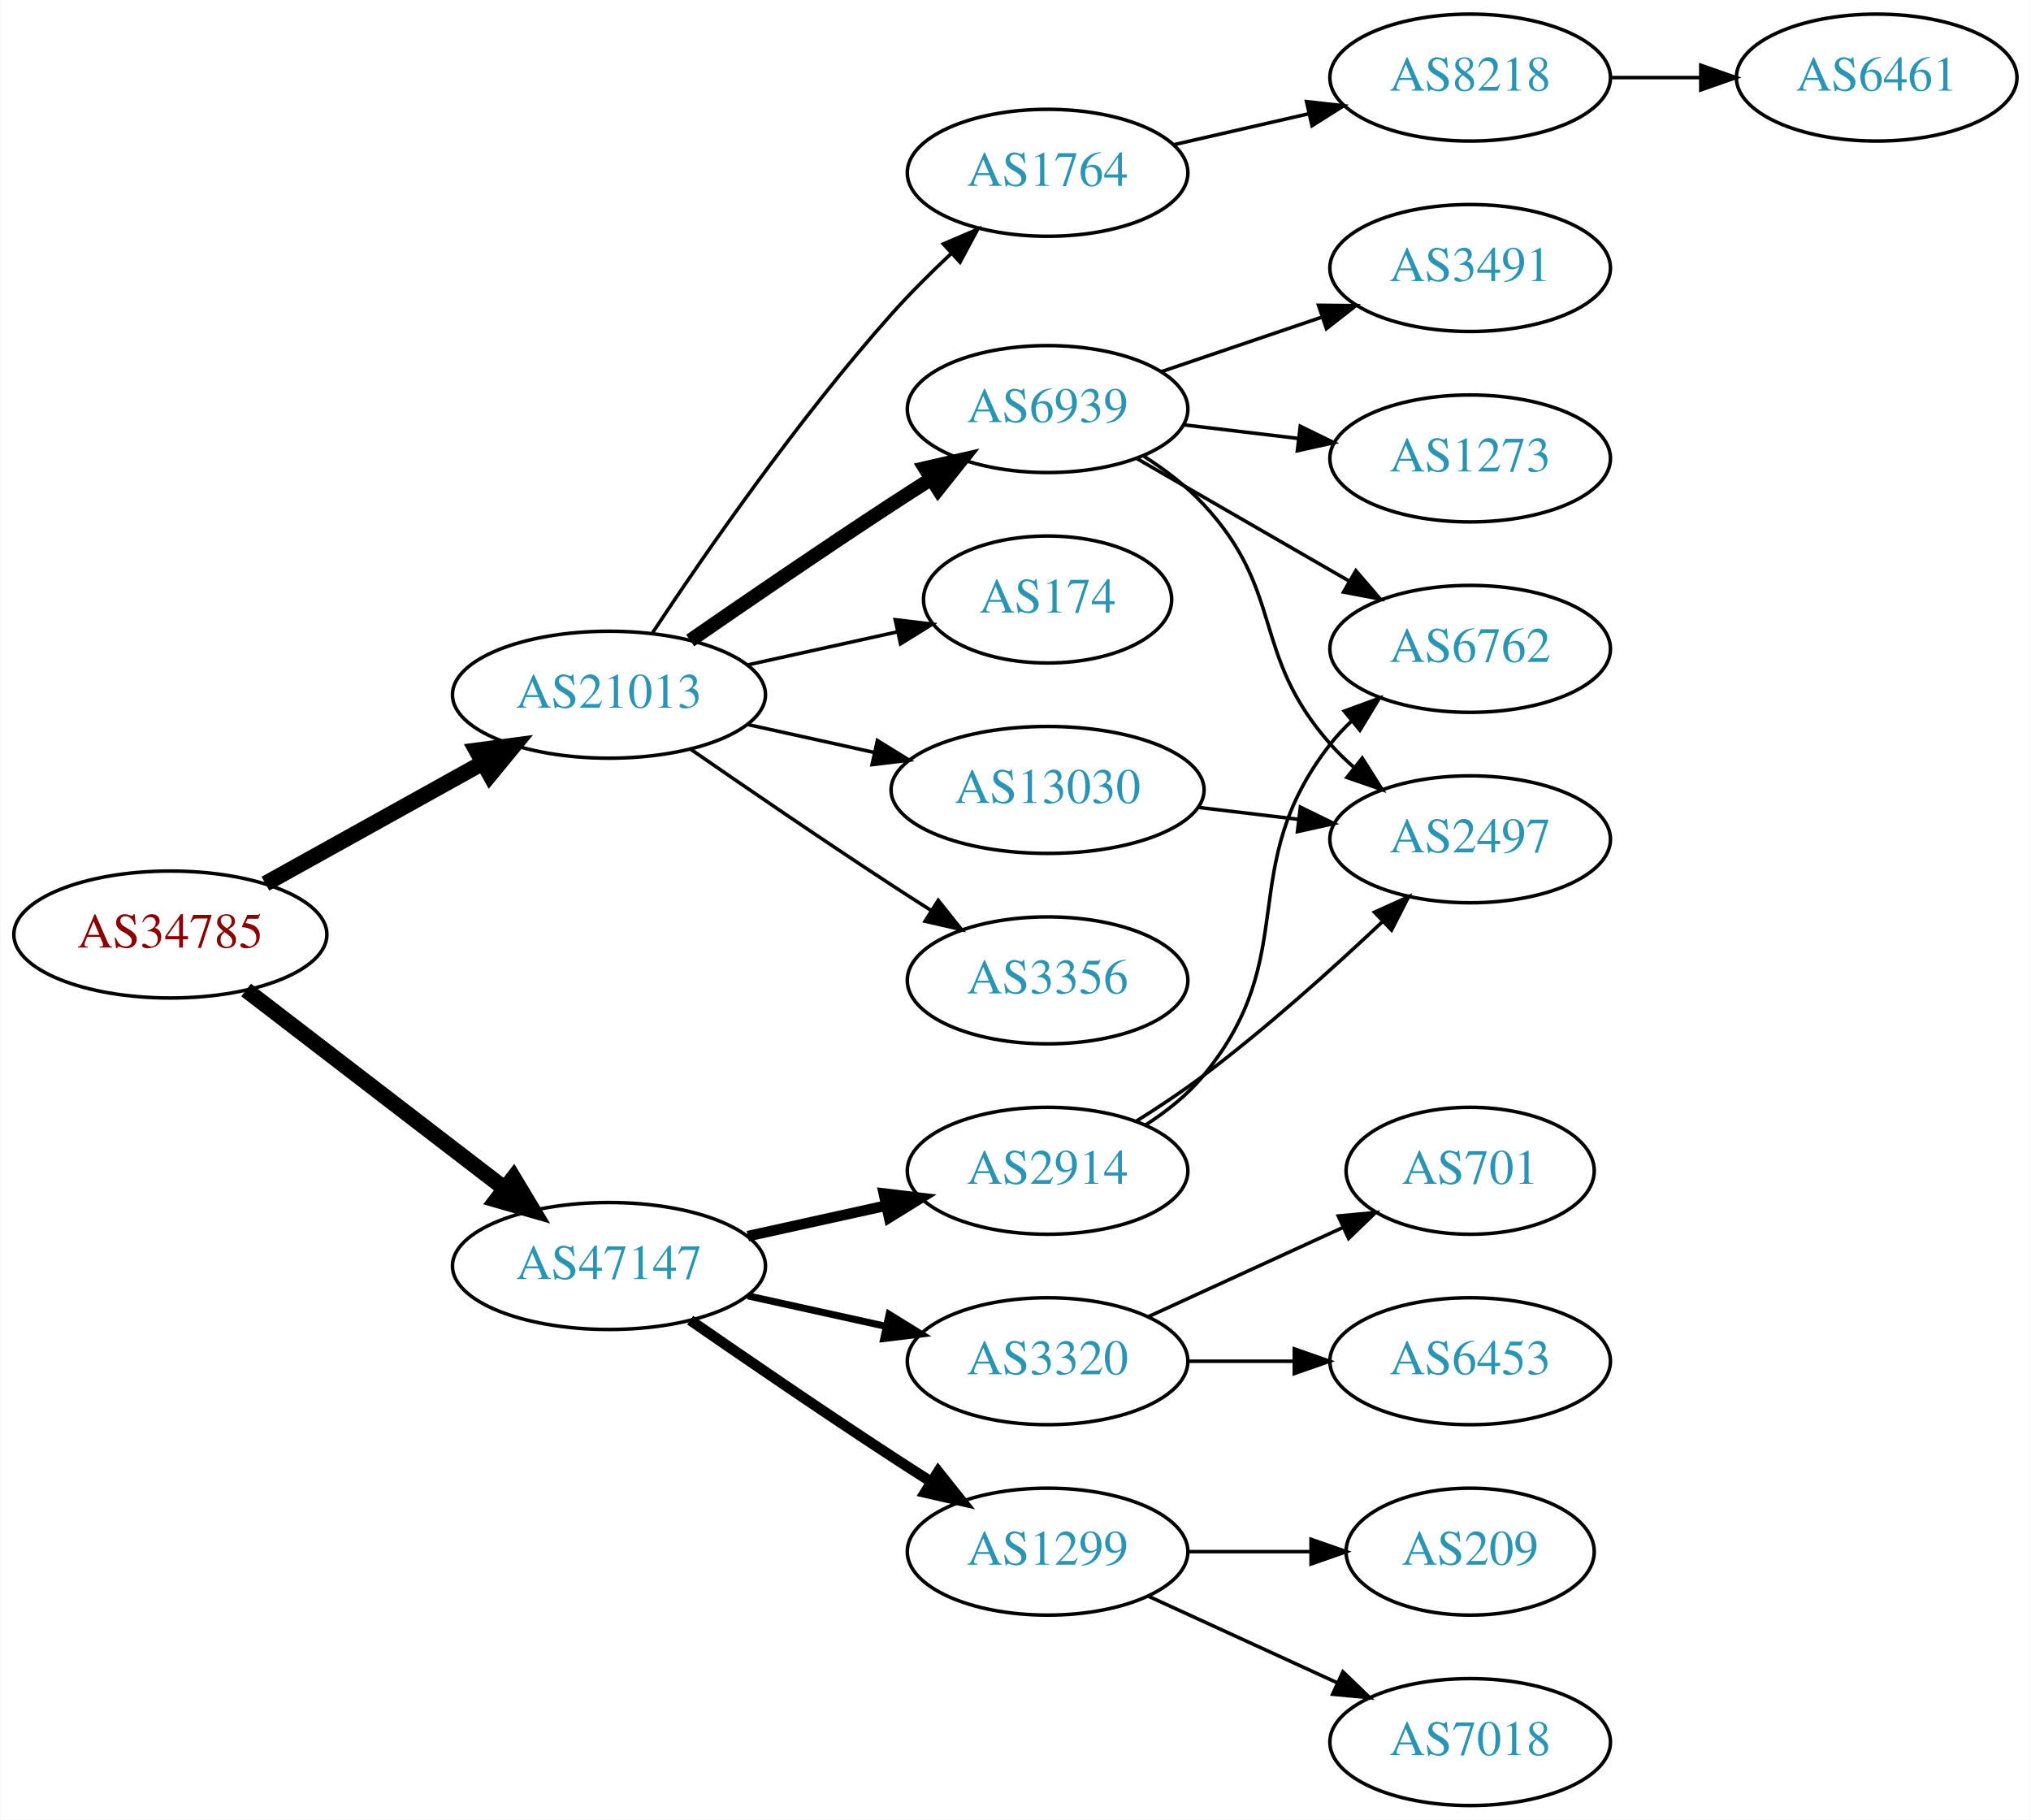
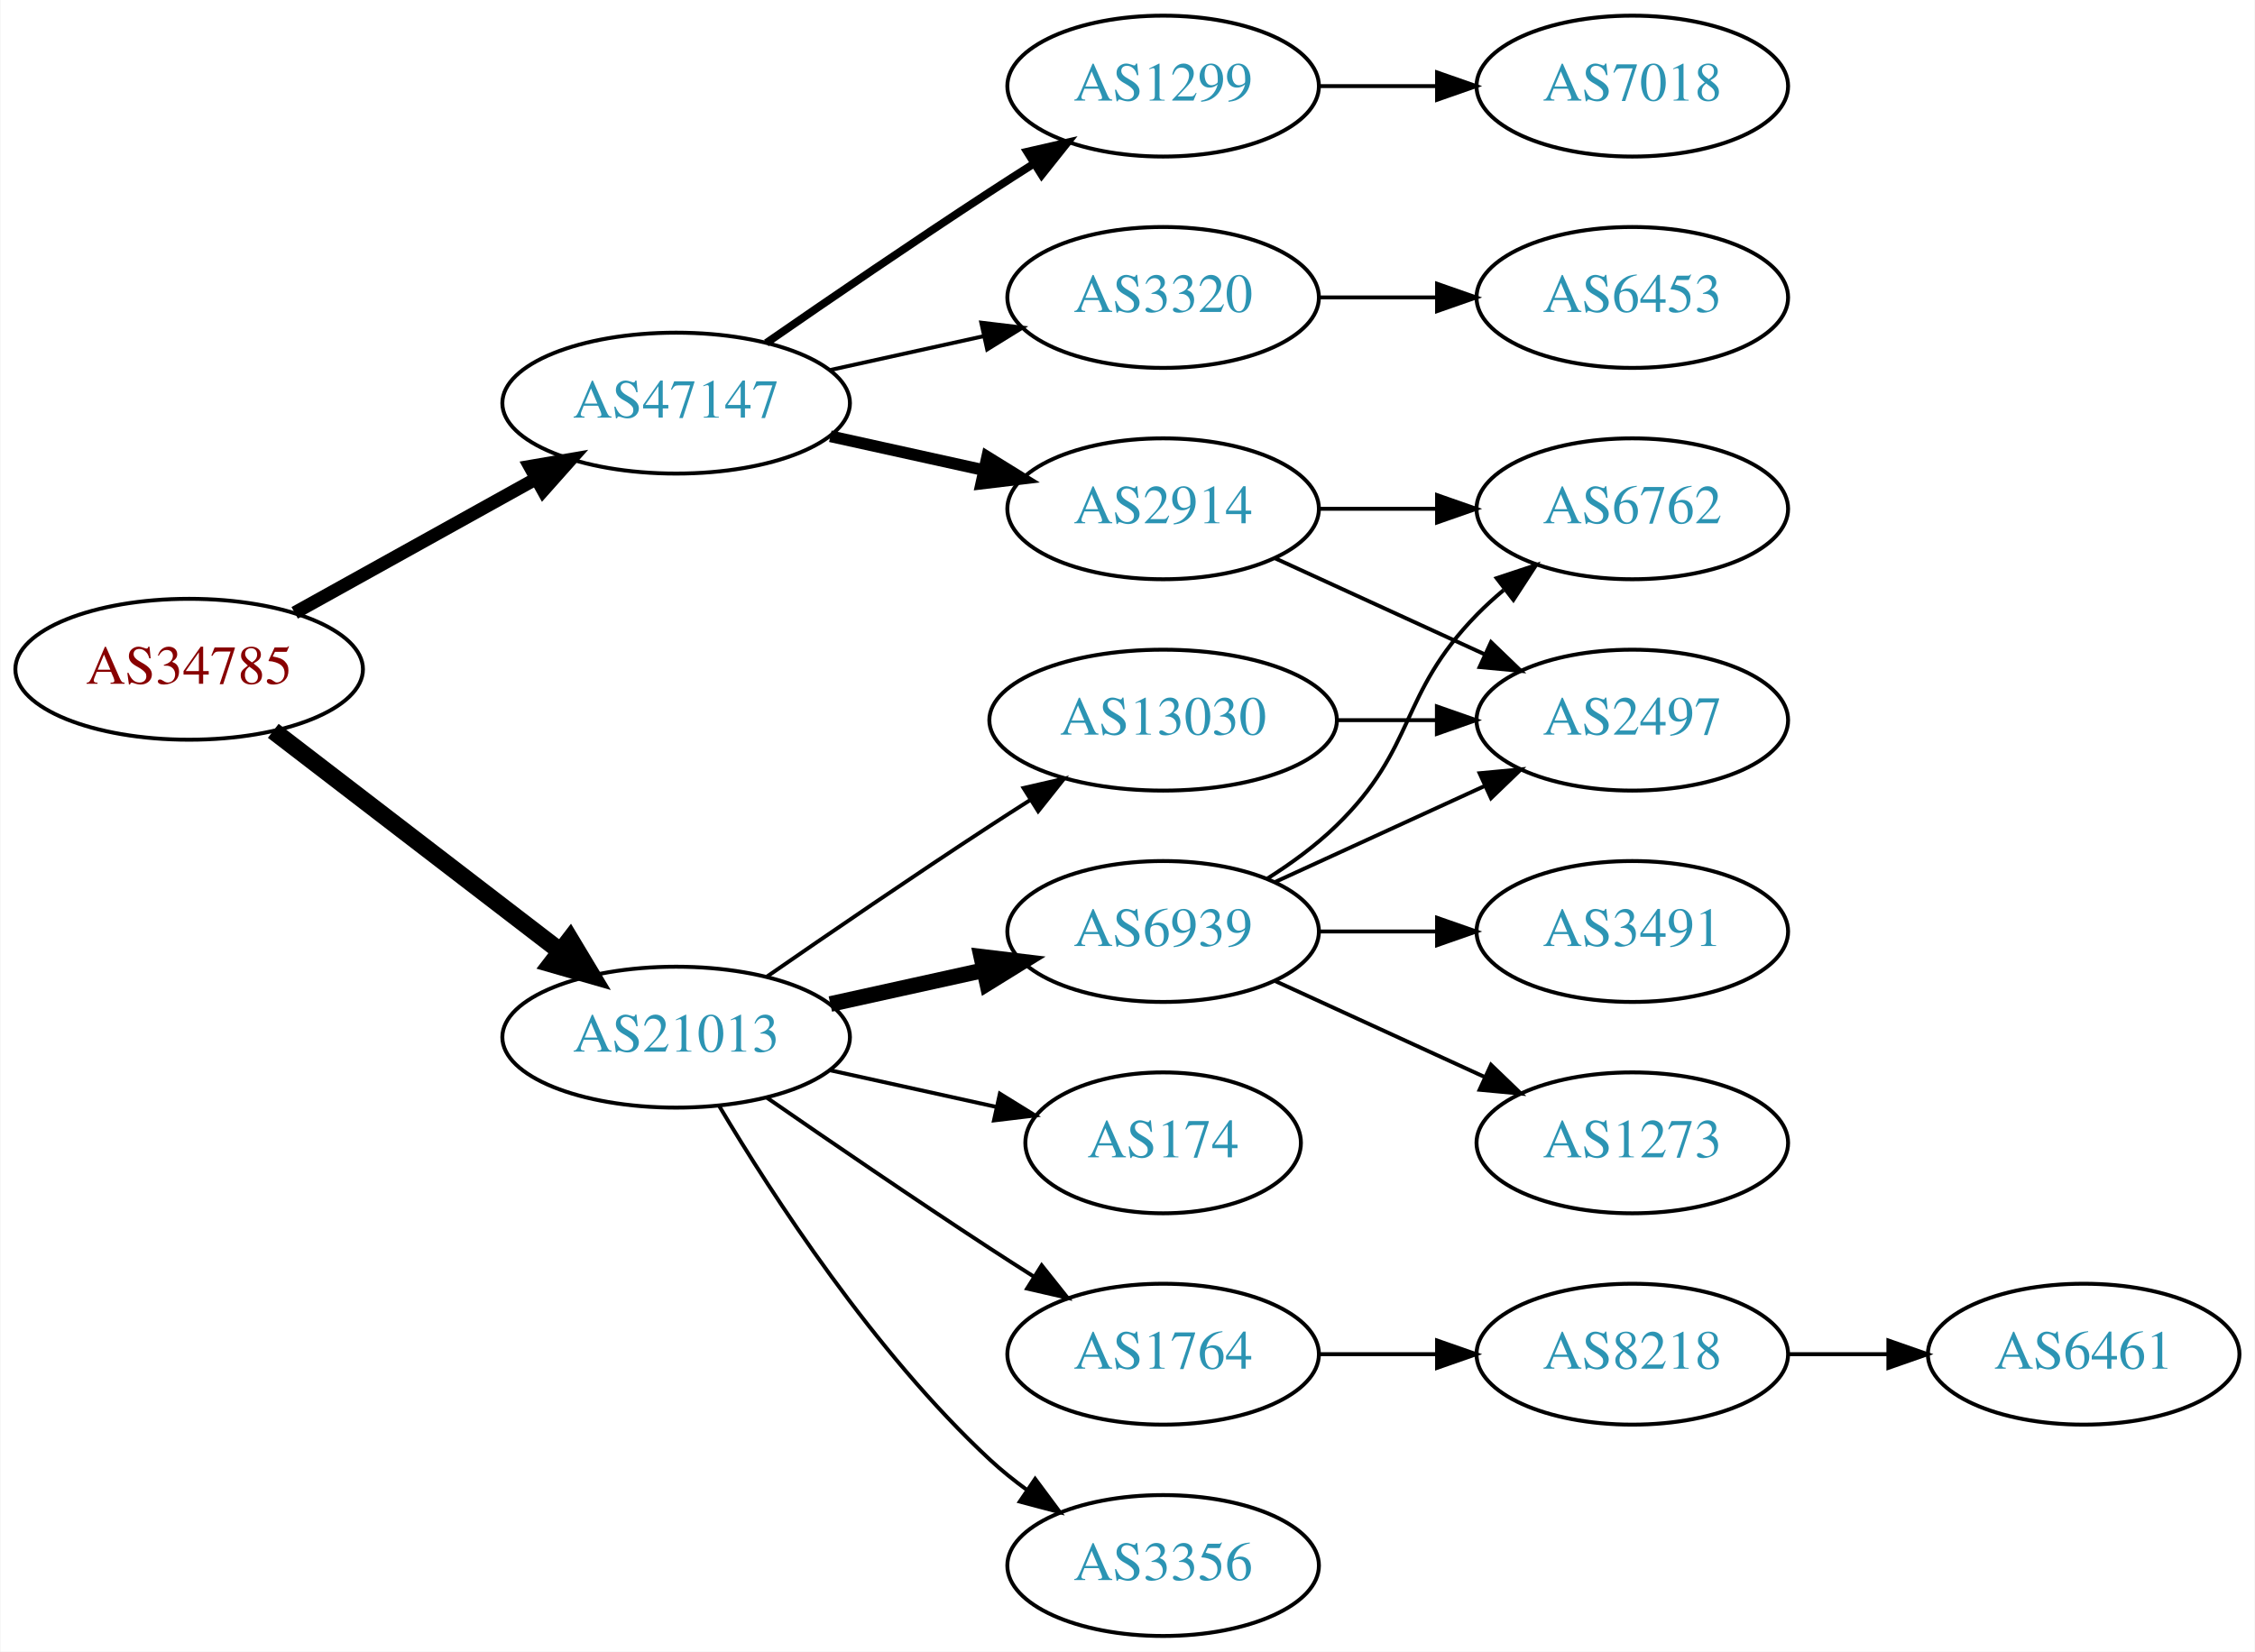
- <svg xmlns="http://www.w3.org/2000/svg" xmlns:xlink="http://www.w3.org/1999/xlink" width="576pt" height="516pt" viewBox="0.00 0.00 575.76 516.00">
-   <g id="graph0" class="graph" transform="scale(1 1) rotate(0) translate(4 512)">
-     <polygon fill="white" stroke="none" points="-4,4 -4,-512 571.762,-512 571.762,4 -4,4" />
+ <svg xmlns="http://www.w3.org/2000/svg" xmlns:xlink="http://www.w3.org/1999/xlink" width="576pt" height="422pt" viewBox="0.00 0.00 575.76 422.00">
+   <g id="graph0" class="graph" transform="scale(1 1) rotate(0) translate(4 418)">
+     <polygon fill="white" stroke="none" points="-4,4 -4,-418 571.762,-418 571.762,4 -4,4" />
    <g id="node1" class="node">
      <g id="a_node1">
        <a xlink:href="/asn/34785" xlink:title="AS34785 ~ Stadtwerke Klagenfurt AG [AT]">
          <ellipse fill="#ffffff" stroke="black" cx="44.196" cy="-247" rx="44.393" ry="18" />
          <text text-anchor="middle" x="44.196" y="-243.3" font-family="Times,serif" font-size="14.00" fill="#880000">AS34785</text>
        </a>
      </g>
    </g>
    <g id="node2" class="node">
      <g id="a_node2">
        <a xlink:href="/asn/21013" xlink:title="AS21013 ~ Wels, AT [AT]">
-           <ellipse fill="#ffffff" stroke="black" cx="168.588" cy="-315" rx="44.393" ry="18" />
-           <text text-anchor="middle" x="168.588" y="-311.3" font-family="Times,serif" font-size="14.00" fill="#2c94b3">AS21013</text>
+           <ellipse fill="#ffffff" stroke="black" cx="168.588" cy="-153" rx="44.393" ry="18" />
+           <text text-anchor="middle" x="168.588" y="-149.3" font-family="Times,serif" font-size="14.00" fill="#2c94b3">AS21013</text>
        </a>
      </g>
    </g>
    <g id="edge1" class="edge">
-       <path fill="none" stroke="black" stroke-width="4.5" d="M71.152,-261.421C89.083,-271.383 113.137,-284.747 132.735,-295.636" />
-       <polygon fill="black" stroke="black" stroke-width="4.5" points="131.016,-299.185 141.669,-300.6 134.84,-292.301 131.016,-299.185" />
+       <path fill="none" stroke="black" stroke-width="4.5" d="M65.682,-231.267C85.715,-215.88 116.402,-192.312 138.867,-175.058" />
+       <polygon fill="black" stroke="black" stroke-width="4.5" points="141.503,-177.999 147.036,-168.785 136.706,-171.753 141.503,-177.999" />
    </g>
    <g id="node3" class="node">
      <g id="a_node3">
        <a xlink:href="/asn/47147" xlink:title="AS47147 ~ ANEXIA Internetdienstleistungs GmbH [AT]">
-           <ellipse fill="#ffffff" stroke="black" cx="168.588" cy="-153" rx="44.393" ry="18" />
-           <text text-anchor="middle" x="168.588" y="-149.3" font-family="Times,serif" font-size="14.00" fill="#2c94b3">AS47147</text>
+           <ellipse fill="#ffffff" stroke="black" cx="168.588" cy="-315" rx="44.393" ry="18" />
+           <text text-anchor="middle" x="168.588" y="-311.3" font-family="Times,serif" font-size="14.00" fill="#2c94b3">AS47147</text>
        </a>
      </g>
    </g>
    <g id="edge2" class="edge">
-       <path fill="none" stroke="black" stroke-width="4.5" d="M65.682,-231.267C85.715,-215.88 116.402,-192.312 138.867,-175.058" />
-       <polygon fill="black" stroke="black" stroke-width="4.5" points="141.503,-177.999 147.036,-168.785 136.706,-171.753 141.503,-177.999" />
+       <path fill="none" stroke="black" stroke-width="3.375" d="M71.152,-261.421C89.083,-271.383 113.137,-284.747 132.735,-295.636" />
+       <polygon fill="black" stroke="black" stroke-width="3.375" points="131.228,-298.803 141.669,-300.6 134.628,-292.684 131.228,-298.803" />
    </g>
    <g id="node4" class="node">
      <g id="a_node4">
-         <a xlink:href="/asn/1764" xlink:title="AS1764 ~ NEXTLAYER-AS [AT]">
-           <ellipse fill="#ffffff" stroke="black" cx="292.98" cy="-463" rx="39.794" ry="18" />
-           <text text-anchor="middle" x="292.98" y="-459.3" font-family="Times,serif" font-size="14.00" fill="#2c94b3">AS1764</text>
+         <a xlink:href="/asn/3356" xlink:title="AS3356 ~ Level 3 Parent, LLC [US]">
+           <ellipse fill="#ffffff" stroke="black" cx="292.98" cy="-18" rx="39.794" ry="18" />
+           <text text-anchor="middle" x="292.98" y="-14.3" font-family="Times,serif" font-size="14.00" fill="#2c94b3">AS3356</text>
        </a>
      </g>
    </g>
    <g id="edge3" class="edge">
-       <path fill="none" stroke="black" d="M180.975,-332.612C195.566,-354.66 222.167,-393.153 248.784,-423 253.929,-428.769 259.803,-434.62 265.528,-440.001" />
-       <polygon fill="black" stroke="black" points="263.422,-442.819 273.158,-446.997 268.152,-437.659 263.422,-442.819" />
+       <path fill="none" stroke="black" d="M179.634,-135.329C193.205,-112.528 219.137,-72.528 248.784,-45 251.691,-42.301 254.904,-39.72 258.228,-37.297" />
+       <polygon fill="black" stroke="black" points="260.287,-40.13 266.606,-31.625 256.363,-34.333 260.287,-40.13" />
    </g>
    <g id="node5" class="node">
      <g id="a_node5">
-         <a xlink:href="/asn/174" xlink:title="AS174 ~ Cogent Communications [US]">
-           <ellipse fill="#ffffff" stroke="black" cx="292.98" cy="-342" rx="35.194" ry="18" />
-           <text text-anchor="middle" x="292.98" y="-338.3" font-family="Times,serif" font-size="14.00" fill="#2c94b3">AS174</text>
+         <a xlink:href="/asn/6939" xlink:title="AS6939 ~ Hurricane Electric LLC [US]">
+           <ellipse fill="#ffffff" stroke="black" cx="292.98" cy="-180" rx="39.794" ry="18" />
+           <text text-anchor="middle" x="292.98" y="-176.3" font-family="Times,serif" font-size="14.00" fill="#2c94b3">AS6939</text>
        </a>
      </g>
    </g>
    <g id="edge4" class="edge">
-       <path fill="none" stroke="black" d="M207.978,-323.469C221.386,-326.427 236.497,-329.76 250.17,-332.776" />
-       <polygon fill="black" stroke="black" points="249.773,-336.273 260.292,-335.01 251.281,-329.437 249.773,-336.273" />
+       <path fill="none" stroke="black" stroke-width="4" d="M207.978,-161.469C220.369,-164.202 234.216,-167.257 247.036,-170.085" />
+       <polygon fill="black" stroke="black" stroke-width="4" points="246.532,-173.558 257.051,-172.295 248.04,-166.722 246.532,-173.558" />
    </g>
    <g id="node6" class="node">
      <g id="a_node6">
-         <a xlink:href="/asn/6939" xlink:title="AS6939 ~ Hurricane Electric LLC [US]">
-           <ellipse fill="#ffffff" stroke="black" cx="292.98" cy="-396" rx="39.794" ry="18" />
-           <text text-anchor="middle" x="292.98" y="-392.3" font-family="Times,serif" font-size="14.00" fill="#2c94b3">AS6939</text>
+         <a xlink:href="/asn/1764" xlink:title="AS1764 ~ NEXTLAYER-AS [AT]">
+           <ellipse fill="#ffffff" stroke="black" cx="292.98" cy="-72" rx="39.794" ry="18" />
+           <text text-anchor="middle" x="292.98" y="-68.3" font-family="Times,serif" font-size="14.00" fill="#2c94b3">AS1764</text>
        </a>
      </g>
    </g>
    <g id="edge5" class="edge">
-       <path fill="none" stroke="black" stroke-width="4" d="M191.619,-330.367C207.421,-341.305 229.278,-356.261 248.784,-369 252.366,-371.339 256.137,-373.759 259.897,-376.144" />
-       <polygon fill="black" stroke="black" stroke-width="4" points="258.23,-379.231 268.558,-381.596 261.959,-373.307 258.23,-379.231" />
+       <path fill="none" stroke="black" d="M191.619,-137.633C207.421,-126.695 229.278,-111.739 248.784,-99 252.366,-96.661 256.137,-94.241 259.897,-91.856" />
+       <polygon fill="black" stroke="black" points="261.959,-94.693 268.558,-86.404 258.23,-88.769 261.959,-94.693" />
    </g>
    <g id="node7" class="node">
      <g id="a_node7">
-         <a xlink:href="/asn/3356" xlink:title="AS3356 ~ Level 3 Parent, LLC [US]">
-           <ellipse fill="#ffffff" stroke="black" cx="292.98" cy="-234" rx="39.794" ry="18" />
-           <text text-anchor="middle" x="292.98" y="-230.3" font-family="Times,serif" font-size="14.00" fill="#2c94b3">AS3356</text>
+         <a xlink:href="/asn/174" xlink:title="AS174 ~ Cogent Communications [US]">
+           <ellipse fill="#ffffff" stroke="black" cx="292.98" cy="-126" rx="35.194" ry="18" />
+           <text text-anchor="middle" x="292.98" y="-122.3" font-family="Times,serif" font-size="14.00" fill="#2c94b3">AS174</text>
        </a>
      </g>
    </g>
    <g id="edge6" class="edge">
-       <path fill="none" stroke="black" d="M191.619,-299.633C207.421,-288.695 229.278,-273.739 248.784,-261 252.366,-258.661 256.137,-256.241 259.897,-253.856" />
-       <polygon fill="black" stroke="black" points="261.959,-256.693 268.558,-248.404 258.23,-250.769 261.959,-256.693" />
+       <path fill="none" stroke="black" d="M207.978,-144.531C221.386,-141.573 236.497,-138.24 250.17,-135.224" />
+       <polygon fill="black" stroke="black" points="251.281,-138.563 260.292,-132.99 249.773,-131.727 251.281,-138.563" />
    </g>
    <g id="node8" class="node">
      <g id="a_node8">
        <a xlink:href="/asn/13030" xlink:title="AS13030 ~ Init7 (Switzerland) Ltd. [CH]">
-           <ellipse fill="#ffffff" stroke="black" cx="292.98" cy="-288" rx="44.393" ry="18" />
-           <text text-anchor="middle" x="292.98" y="-284.3" font-family="Times,serif" font-size="14.00" fill="#2c94b3">AS13030</text>
+           <ellipse fill="#ffffff" stroke="black" cx="292.98" cy="-234" rx="44.393" ry="18" />
+           <text text-anchor="middle" x="292.98" y="-230.3" font-family="Times,serif" font-size="14.00" fill="#2c94b3">AS13030</text>
        </a>
      </g>
    </g>
    <g id="edge7" class="edge">
-       <path fill="none" stroke="black" d="M207.978,-306.531C219.37,-304.018 231.993,-301.233 243.917,-298.603" />
-       <polygon fill="black" stroke="black" points="244.716,-302.011 253.727,-296.439 243.208,-295.175 244.716,-302.011" />
+       <path fill="none" stroke="black" d="M191.619,-168.367C207.421,-179.305 229.278,-194.261 248.784,-207 252.105,-209.169 255.587,-211.406 259.074,-213.621" />
+       <polygon fill="black" stroke="black" points="257.33,-216.66 267.656,-219.032 261.063,-210.738 257.33,-216.66" />
    </g>
    <g id="node15" class="node">
      <g id="a_node15">
-         <a xlink:href="/asn/3320" xlink:title="AS3320 ~ DTAG [DE]">
-           <ellipse fill="#ffffff" stroke="black" cx="292.98" cy="-126" rx="39.794" ry="18" />
-           <text text-anchor="middle" x="292.98" y="-122.3" font-family="Times,serif" font-size="14.00" fill="#2c94b3">AS3320</text>
+         <a xlink:href="/asn/1299" xlink:title="AS1299 ~ Telia Carrier [EU]">
+           <ellipse fill="#ffffff" stroke="black" cx="292.98" cy="-396" rx="39.794" ry="18" />
+           <text text-anchor="middle" x="292.98" y="-392.3" font-family="Times,serif" font-size="14.00" fill="#2c94b3">AS1299</text>
        </a>
      </g>
    </g>
    <g id="edge15" class="edge">
-       <path fill="none" stroke="black" stroke-width="2" d="M207.978,-144.531C220.369,-141.798 234.216,-138.743 247.036,-135.915" />
-       <polygon fill="black" stroke="black" stroke-width="2" points="248.04,-139.278 257.051,-133.705 246.532,-132.442 248.04,-139.278" />
+       <path fill="none" stroke="black" stroke-width="2" d="M191.619,-330.367C207.421,-341.305 229.278,-356.261 248.784,-369 252.366,-371.339 256.137,-373.759 259.897,-376.144" />
+       <polygon fill="black" stroke="black" stroke-width="2" points="258.23,-379.231 268.558,-381.596 261.959,-373.307 258.23,-379.231" />
    </g>
    <g id="node16" class="node">
      <g id="a_node16">
        <a xlink:href="/asn/2914" xlink:title="AS2914 ~ NTT America, Inc. [US]">
-           <ellipse fill="#ffffff" stroke="black" cx="292.98" cy="-180" rx="39.794" ry="18" />
-           <text text-anchor="middle" x="292.98" y="-176.3" font-family="Times,serif" font-size="14.00" fill="#2c94b3">AS2914</text>
+           <ellipse fill="#ffffff" stroke="black" cx="292.98" cy="-288" rx="39.794" ry="18" />
+           <text text-anchor="middle" x="292.98" y="-284.3" font-family="Times,serif" font-size="14.00" fill="#2c94b3">AS2914</text>
        </a>
      </g>
    </g>
    <g id="edge16" class="edge">
-       <path fill="none" stroke="black" stroke-width="3" d="M207.978,-161.469C220.369,-164.202 234.216,-167.257 247.036,-170.085" />
-       <polygon fill="black" stroke="black" stroke-width="3" points="246.532,-173.558 257.051,-172.295 248.04,-166.722 246.532,-173.558" />
+       <path fill="none" stroke="black" stroke-width="3" d="M207.978,-306.531C220.369,-303.798 234.216,-300.743 247.036,-297.915" />
+       <polygon fill="black" stroke="black" stroke-width="3" points="248.04,-301.278 257.051,-295.705 246.532,-294.442 248.04,-301.278" />
    </g>
    <g id="node17" class="node">
      <g id="a_node17">
-         <a xlink:href="/asn/1299" xlink:title="AS1299 ~ Telia Carrier [EU]">
-           <ellipse fill="#ffffff" stroke="black" cx="292.98" cy="-72" rx="39.794" ry="18" />
-           <text text-anchor="middle" x="292.98" y="-68.3" font-family="Times,serif" font-size="14.00" fill="#2c94b3">AS1299</text>
+         <a xlink:href="/asn/3320" xlink:title="AS3320 ~ DTAG [DE]">
+           <ellipse fill="#ffffff" stroke="black" cx="292.98" cy="-342" rx="39.794" ry="18" />
+           <text text-anchor="middle" x="292.98" y="-338.3" font-family="Times,serif" font-size="14.00" fill="#2c94b3">AS3320</text>
        </a>
      </g>
    </g>
    <g id="edge17" class="edge">
-       <path fill="none" stroke="black" stroke-width="3" d="M191.619,-137.633C207.421,-126.695 229.278,-111.739 248.784,-99 252.366,-96.661 256.137,-94.241 259.897,-91.856" />
-       <polygon fill="black" stroke="black" stroke-width="3" points="261.959,-94.693 268.558,-86.404 258.23,-88.769 261.959,-94.693" />
+       <path fill="none" stroke="black" d="M207.978,-323.469C220.369,-326.202 234.216,-329.257 247.036,-332.085" />
+       <polygon fill="black" stroke="black" points="246.532,-335.558 257.051,-334.295 248.04,-328.722 246.532,-335.558" />
    </g>
    <g id="node9" class="node">
      <g id="a_node9">
-         <a xlink:href="/asn/8218" xlink:title="AS8218 ~ legacy Neotelecoms [FR]">
-           <ellipse fill="#ffffff" stroke="black" cx="412.823" cy="-490" rx="39.794" ry="18" />
-           <text text-anchor="middle" x="412.823" y="-486.3" font-family="Times,serif" font-size="14.00" fill="#2c94b3">AS8218</text>
+         <a xlink:href="/asn/6762" xlink:title="AS6762 ~ TELECOM ITALIA SPARKLE S.p.A. [IT]">
+           <ellipse fill="#ffffff" stroke="black" cx="412.823" cy="-288" rx="39.794" ry="18" />
+           <text text-anchor="middle" x="412.823" y="-284.3" font-family="Times,serif" font-size="14.00" fill="#2c94b3">AS6762</text>
        </a>
      </g>
    </g>
    <g id="edge8" class="edge">
-       <path fill="none" stroke="black" d="M328.7,-470.955C340.7,-473.704 354.32,-476.825 367.013,-479.733" />
-       <polygon fill="black" stroke="black" points="366.415,-483.187 376.945,-482.009 367.979,-476.364 366.415,-483.187" />
+       <path fill="none" stroke="black" d="M319.509,-193.462C325.672,-197.362 331.974,-201.948 337.176,-207 357.87,-227.094 353.004,-240.383 373.176,-261 375.269,-263.139 377.553,-265.218 379.929,-267.21" />
+       <polygon fill="black" stroke="black" points="378.173,-270.275 388.229,-273.611 382.448,-264.732 378.173,-270.275" />
+     </g>
+     <g id="node10" class="node">
+       <g id="a_node10">
+         <a xlink:href="/asn/1273" xlink:title="AS1273 ~ Vodafone Group PLC [EU]">
+           <ellipse fill="#ffffff" stroke="black" cx="412.823" cy="-126" rx="39.794" ry="18" />
+           <text text-anchor="middle" x="412.823" y="-122.3" font-family="Times,serif" font-size="14.00" fill="#2c94b3">AS1273</text>
+         </a>
+       </g>
+     </g>
+     <g id="edge9" class="edge">
+       <path fill="none" stroke="black" d="M321.609,-167.339C337.566,-160.027 357.837,-150.739 375.119,-142.819" />
+       <polygon fill="black" stroke="black" points="376.734,-145.929 384.367,-138.581 373.818,-139.565 376.734,-145.929" />
    </g>
    <g id="node11" class="node">
      <g id="a_node11">
        <a xlink:href="/asn/3491" xlink:title="AS3491 ~ PCCW Global, Inc. [US]">
-           <ellipse fill="#ffffff" stroke="black" cx="412.823" cy="-436" rx="39.794" ry="18" />
-           <text text-anchor="middle" x="412.823" y="-432.3" font-family="Times,serif" font-size="14.00" fill="#2c94b3">AS3491</text>
+           <ellipse fill="#ffffff" stroke="black" cx="412.823" cy="-180" rx="39.794" ry="18" />
+           <text text-anchor="middle" x="412.823" y="-176.3" font-family="Times,serif" font-size="14.00" fill="#2c94b3">AS3491</text>
        </a>
      </g>
    </g>
    <g id="edge10" class="edge">
-       <path fill="none" stroke="black" d="M325.251,-406.614C339.234,-411.361 355.905,-417.019 370.867,-422.098" />
-       <polygon fill="black" stroke="black" points="369.812,-425.436 380.407,-425.336 372.062,-418.808 369.812,-425.436" />
+       <path fill="none" stroke="black" d="M332.893,-180C342.446,-180 352.796,-180 362.759,-180" />
+       <polygon fill="black" stroke="black" points="362.951,-183.5 372.951,-180 362.951,-176.5 362.951,-183.5" />
    </g>
    <g id="node12" class="node">
      <g id="a_node12">
-         <a xlink:href="/asn/6762" xlink:title="AS6762 ~ TELECOM ITALIA SPARKLE S.p.A. [IT]">
-           <ellipse fill="#ffffff" stroke="black" cx="412.823" cy="-328" rx="39.794" ry="18" />
-           <text text-anchor="middle" x="412.823" y="-324.3" font-family="Times,serif" font-size="14.00" fill="#2c94b3">AS6762</text>
+         <a xlink:href="/asn/2497" xlink:title="AS2497 ~ Internet Initiative Japan Inc. [JP]">
+           <ellipse fill="#ffffff" stroke="black" cx="412.823" cy="-234" rx="39.794" ry="18" />
+           <text text-anchor="middle" x="412.823" y="-230.3" font-family="Times,serif" font-size="14.00" fill="#2c94b3">AS2497</text>
        </a>
      </g>
    </g>
    <g id="edge11" class="edge">
-       <path fill="none" stroke="black" d="M318.112,-382.075C335.551,-372.012 359.325,-358.293 378.563,-347.192" />
-       <polygon fill="black" stroke="black" points="380.407,-350.17 387.319,-342.14 376.908,-344.107 380.407,-350.17" />
+       <path fill="none" stroke="black" d="M321.609,-192.661C337.566,-199.973 357.837,-209.261 375.119,-217.181" />
+       <polygon fill="black" stroke="black" points="373.818,-220.435 384.367,-221.419 376.734,-214.071 373.818,-220.435" />
    </g>
    <g id="node13" class="node">
      <g id="a_node13">
-         <a xlink:href="/asn/1273" xlink:title="AS1273 ~ Vodafone Group PLC [EU]">
-           <ellipse fill="#ffffff" stroke="black" cx="412.823" cy="-382" rx="39.794" ry="18" />
-           <text text-anchor="middle" x="412.823" y="-378.3" font-family="Times,serif" font-size="14.00" fill="#2c94b3">AS1273</text>
+         <a xlink:href="/asn/8218" xlink:title="AS8218 ~ legacy Neotelecoms [FR]">
+           <ellipse fill="#ffffff" stroke="black" cx="412.823" cy="-72" rx="39.794" ry="18" />
+           <text text-anchor="middle" x="412.823" y="-68.3" font-family="Times,serif" font-size="14.00" fill="#2c94b3">AS8218</text>
        </a>
      </g>
    </g>
    <g id="edge12" class="edge">
-       <path fill="none" stroke="black" d="M331.591,-391.532C341.902,-390.307 353.219,-388.962 364.019,-387.679" />
-       <polygon fill="black" stroke="black" points="364.649,-391.129 374.166,-386.474 363.823,-384.178 364.649,-391.129" />
+       <path fill="none" stroke="black" d="M332.893,-72C342.446,-72 352.796,-72 362.759,-72" />
+       <polygon fill="black" stroke="black" points="362.951,-75.5 372.951,-72 362.951,-68.5 362.951,-75.5" />
+     </g>
+     <g id="edge14" class="edge">
+       <path fill="none" stroke="black" d="M337.191,-234C345.504,-234 354.267,-234 362.749,-234" />
+       <polygon fill="black" stroke="black" points="362.908,-237.5 372.908,-234 362.908,-230.5 362.908,-237.5" />
    </g>
    <g id="node14" class="node">
      <g id="a_node14">
-         <a xlink:href="/asn/2497" xlink:title="AS2497 ~ Internet Initiative Japan Inc. [JP]">
-           <ellipse fill="#ffffff" stroke="black" cx="412.823" cy="-274" rx="39.794" ry="18" />
-           <text text-anchor="middle" x="412.823" y="-270.3" font-family="Times,serif" font-size="14.00" fill="#2c94b3">AS2497</text>
+         <a xlink:href="/asn/6461" xlink:title="AS6461 ~ ZAYO-6461 [US]">
+           <ellipse fill="#ffffff" stroke="black" cx="528.116" cy="-72" rx="39.794" ry="18" />
+           <text text-anchor="middle" x="528.116" y="-68.3" font-family="Times,serif" font-size="14.00" fill="#2c94b3">AS6461</text>
        </a>
      </g>
    </g>
    <g id="edge13" class="edge">
-       <path fill="none" stroke="black" d="M320.323,-382.606C326.33,-378.758 332.356,-374.179 337.176,-369 360.474,-343.968 350.527,-326.62 373.176,-301 375.159,-298.758 377.363,-296.606 379.685,-294.563" />
-       <polygon fill="black" stroke="black" points="382.218,-297.022 387.886,-288.071 377.873,-291.534 382.218,-297.022" />
-     </g>
-     <g id="edge14" class="edge">
-       <path fill="none" stroke="black" d="M335.527,-283.064C344.773,-281.966 354.646,-280.793 364.118,-279.668" />
-       <polygon fill="black" stroke="black" points="364.672,-283.126 374.189,-278.471 363.846,-276.175 364.672,-283.126" />
-     </g>
-     <g id="node10" class="node">
-       <g id="a_node10">
-         <a xlink:href="/asn/6461" xlink:title="AS6461 ~ Zayo Bandwidth [US]">
-           <ellipse fill="#ffffff" stroke="black" cx="528.116" cy="-490" rx="39.794" ry="18" />
-           <text text-anchor="middle" x="528.116" y="-486.3" font-family="Times,serif" font-size="14.00" fill="#2c94b3">AS6461</text>
-         </a>
-       </g>
-     </g>
-     <g id="edge9" class="edge">
-       <path fill="none" stroke="black" d="M452.495,-490C460.698,-490 469.462,-490 477.994,-490" />
-       <polygon fill="black" stroke="black" points="478.233,-493.5 488.233,-490 478.233,-486.5 478.233,-493.5" />
+       <path fill="none" stroke="black" d="M452.495,-72C460.698,-72 469.462,-72 477.994,-72" />
+       <polygon fill="black" stroke="black" points="478.233,-75.5 488.233,-72 478.233,-68.5 478.233,-75.5" />
    </g>
    <g id="node18" class="node">
      <g id="a_node18">
-         <a xlink:href="/asn/701" xlink:title="AS701 ~ UUNET [US]">
-           <ellipse fill="#ffffff" stroke="black" cx="412.823" cy="-180" rx="35.194" ry="18" />
-           <text text-anchor="middle" x="412.823" y="-176.3" font-family="Times,serif" font-size="14.00" fill="#2c94b3">AS701</text>
+         <a xlink:href="/asn/7018" xlink:title="AS7018 ~ AT&amp;T Services, Inc. [US]">
+           <ellipse fill="#ffffff" stroke="black" cx="412.823" cy="-396" rx="39.794" ry="18" />
+           <text text-anchor="middle" x="412.823" y="-392.3" font-family="Times,serif" font-size="14.00" fill="#2c94b3">AS7018</text>
        </a>
      </g>
    </g>
    <g id="edge18" class="edge">
-       <path fill="none" stroke="black" d="M321.609,-138.661C338.025,-146.183 359.007,-155.798 376.604,-163.861" />
-       <polygon fill="black" stroke="black" points="375.432,-167.174 385.981,-168.158 378.348,-160.811 375.432,-167.174" />
+       <path fill="none" stroke="black" d="M332.893,-396C342.446,-396 352.796,-396 362.759,-396" />
+       <polygon fill="black" stroke="black" points="362.951,-399.5 372.951,-396 362.951,-392.5 362.951,-399.5" />
+     </g>
+     <g id="edge20" class="edge">
+       <path fill="none" stroke="black" d="M332.893,-288C342.446,-288 352.796,-288 362.759,-288" />
+       <polygon fill="black" stroke="black" points="362.951,-291.5 372.951,-288 362.951,-284.5 362.951,-291.5" />
+     </g>
+     <g id="edge19" class="edge">
+       <path fill="none" stroke="black" d="M321.609,-275.339C337.566,-268.027 357.837,-258.739 375.119,-250.819" />
+       <polygon fill="black" stroke="black" points="376.734,-253.929 384.367,-246.581 373.818,-247.565 376.734,-253.929" />
    </g>
    <g id="node19" class="node">
      <g id="a_node19">
        <a xlink:href="/asn/6453" xlink:title="AS6453 ~ TATA COMMUNICATIONS (AMERICA) INC [US]">
-           <ellipse fill="#ffffff" stroke="black" cx="412.823" cy="-126" rx="39.794" ry="18" />
-           <text text-anchor="middle" x="412.823" y="-122.3" font-family="Times,serif" font-size="14.00" fill="#2c94b3">AS6453</text>
-         </a>
-       </g>
-     </g>
-     <g id="edge19" class="edge">
-       <path fill="none" stroke="black" d="M332.893,-126C342.446,-126 352.796,-126 362.759,-126" />
-       <polygon fill="black" stroke="black" points="362.951,-129.5 372.951,-126 362.951,-122.5 362.951,-129.5" />
-     </g>
-     <g id="edge20" class="edge">
-       <path fill="none" stroke="black" d="M320.78,-192.994C326.774,-196.854 332.679,-201.539 337.176,-207 365.617,-241.533 345.629,-265.751 373.176,-301 374.972,-303.297 377.016,-305.478 379.205,-307.531" />
-       <polygon fill="black" stroke="black" points="377.109,-310.339 387.053,-313.995 381.56,-304.936 377.109,-310.339" />
+           <ellipse fill="#ffffff" stroke="black" cx="412.823" cy="-342" rx="39.794" ry="18" />
+           <text text-anchor="middle" x="412.823" y="-338.3" font-family="Times,serif" font-size="14.00" fill="#2c94b3">AS6453</text>
+         </a>
+       </g>
    </g>
    <g id="edge21" class="edge">
-       <path fill="none" stroke="black" d="M318.237,-194.138C324.549,-198.091 331.24,-202.534 337.176,-207 355.022,-220.428 373.722,-237.217 387.941,-250.63" />
-       <polygon fill="black" stroke="black" points="385.694,-253.323 395.346,-257.691 390.525,-248.257 385.694,-253.323" />
-     </g>
-     <g id="node20" class="node">
-       <g id="a_node20">
-         <a xlink:href="/asn/209" xlink:title="AS209 ~ CenturyLink Communications, LLC [US]">
-           <ellipse fill="#ffffff" stroke="black" cx="412.823" cy="-72" rx="35.194" ry="18" />
-           <text text-anchor="middle" x="412.823" y="-68.3" font-family="Times,serif" font-size="14.00" fill="#2c94b3">AS209</text>
-         </a>
-       </g>
-     </g>
-     <g id="edge22" class="edge">
-       <path fill="none" stroke="black" d="M332.893,-72C343.98,-72 356.139,-72 367.522,-72" />
-       <polygon fill="black" stroke="black" points="367.703,-75.5 377.703,-72 367.703,-68.5 367.703,-75.5" />
-     </g>
-     <g id="node21" class="node">
-       <g id="a_node21">
-         <a xlink:href="/asn/7018" xlink:title="AS7018 ~ AT&amp;T Services, Inc. [US]">
-           <ellipse fill="#ffffff" stroke="black" cx="412.823" cy="-18" rx="39.794" ry="18" />
-           <text text-anchor="middle" x="412.823" y="-14.3" font-family="Times,serif" font-size="14.00" fill="#2c94b3">AS7018</text>
-         </a>
-       </g>
-     </g>
-     <g id="edge23" class="edge">
-       <path fill="none" stroke="black" d="M321.609,-59.339C337.566,-52.027 357.837,-42.739 375.119,-34.819" />
-       <polygon fill="black" stroke="black" points="376.734,-37.929 384.367,-30.581 373.818,-31.565 376.734,-37.929" />
+       <path fill="none" stroke="black" d="M332.893,-342C342.446,-342 352.796,-342 362.759,-342" />
+       <polygon fill="black" stroke="black" points="362.951,-345.5 372.951,-342 362.951,-338.5 362.951,-345.5" />
    </g>
  </g>
</svg>
